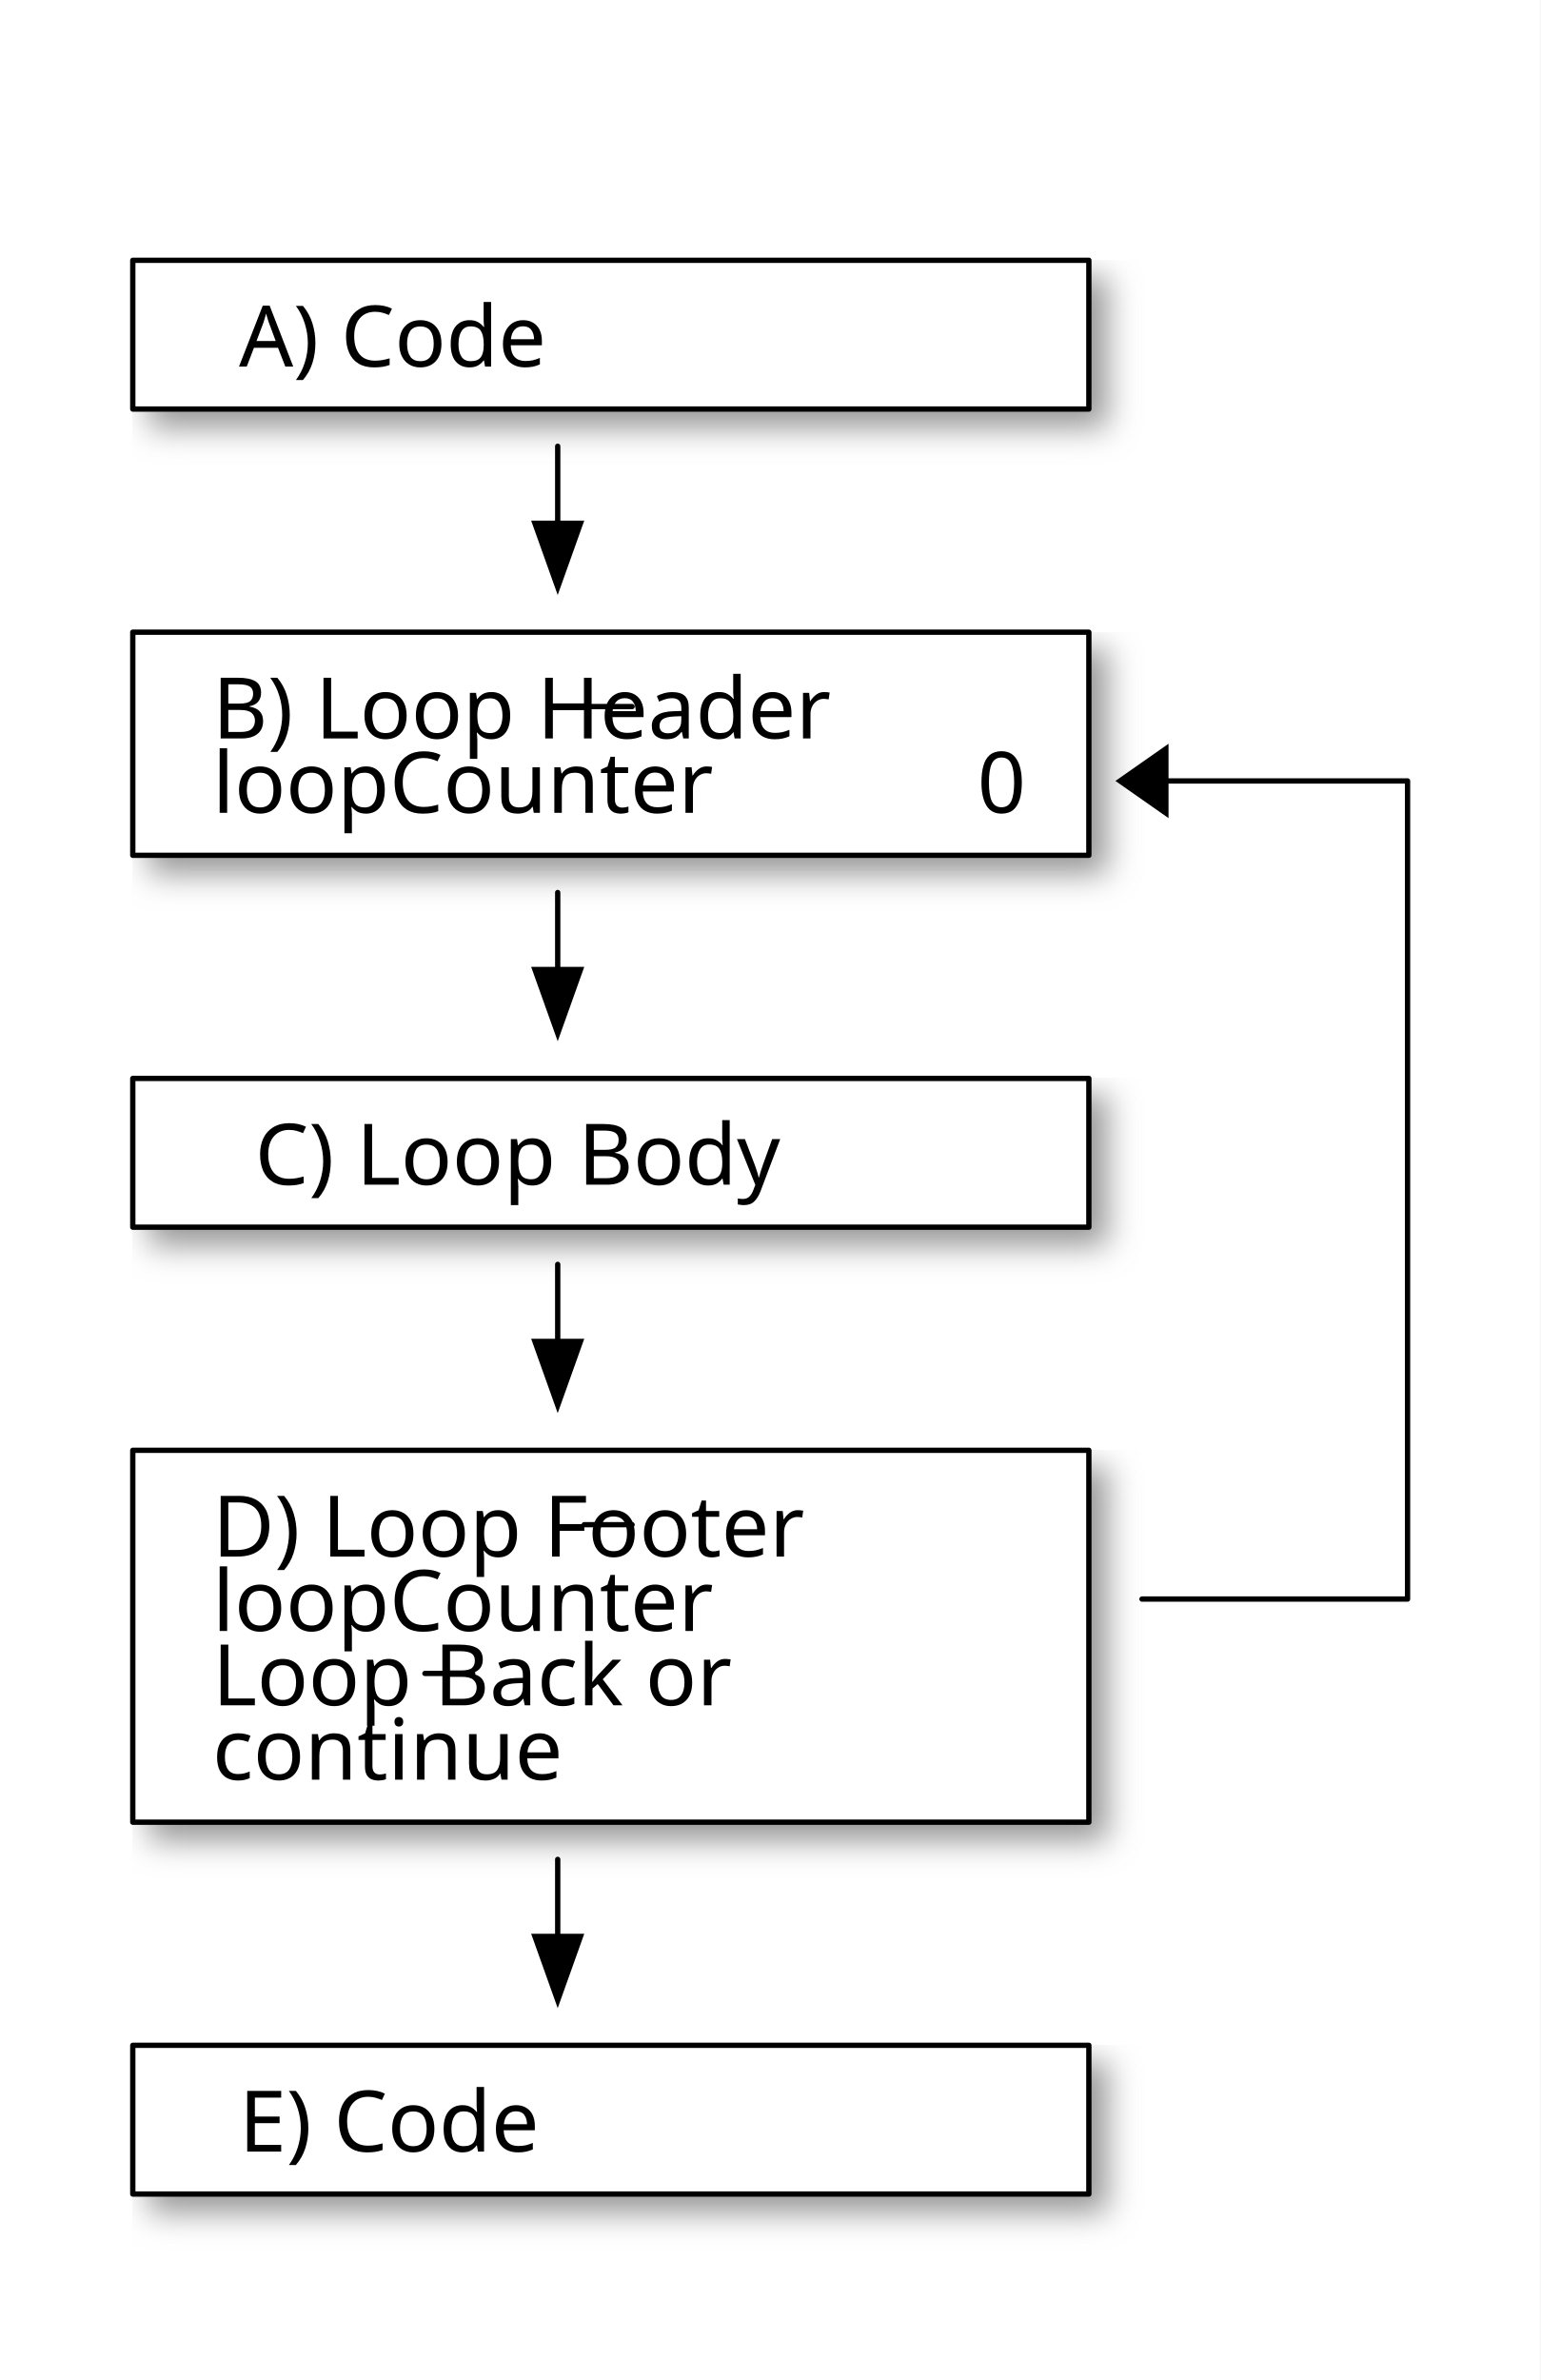
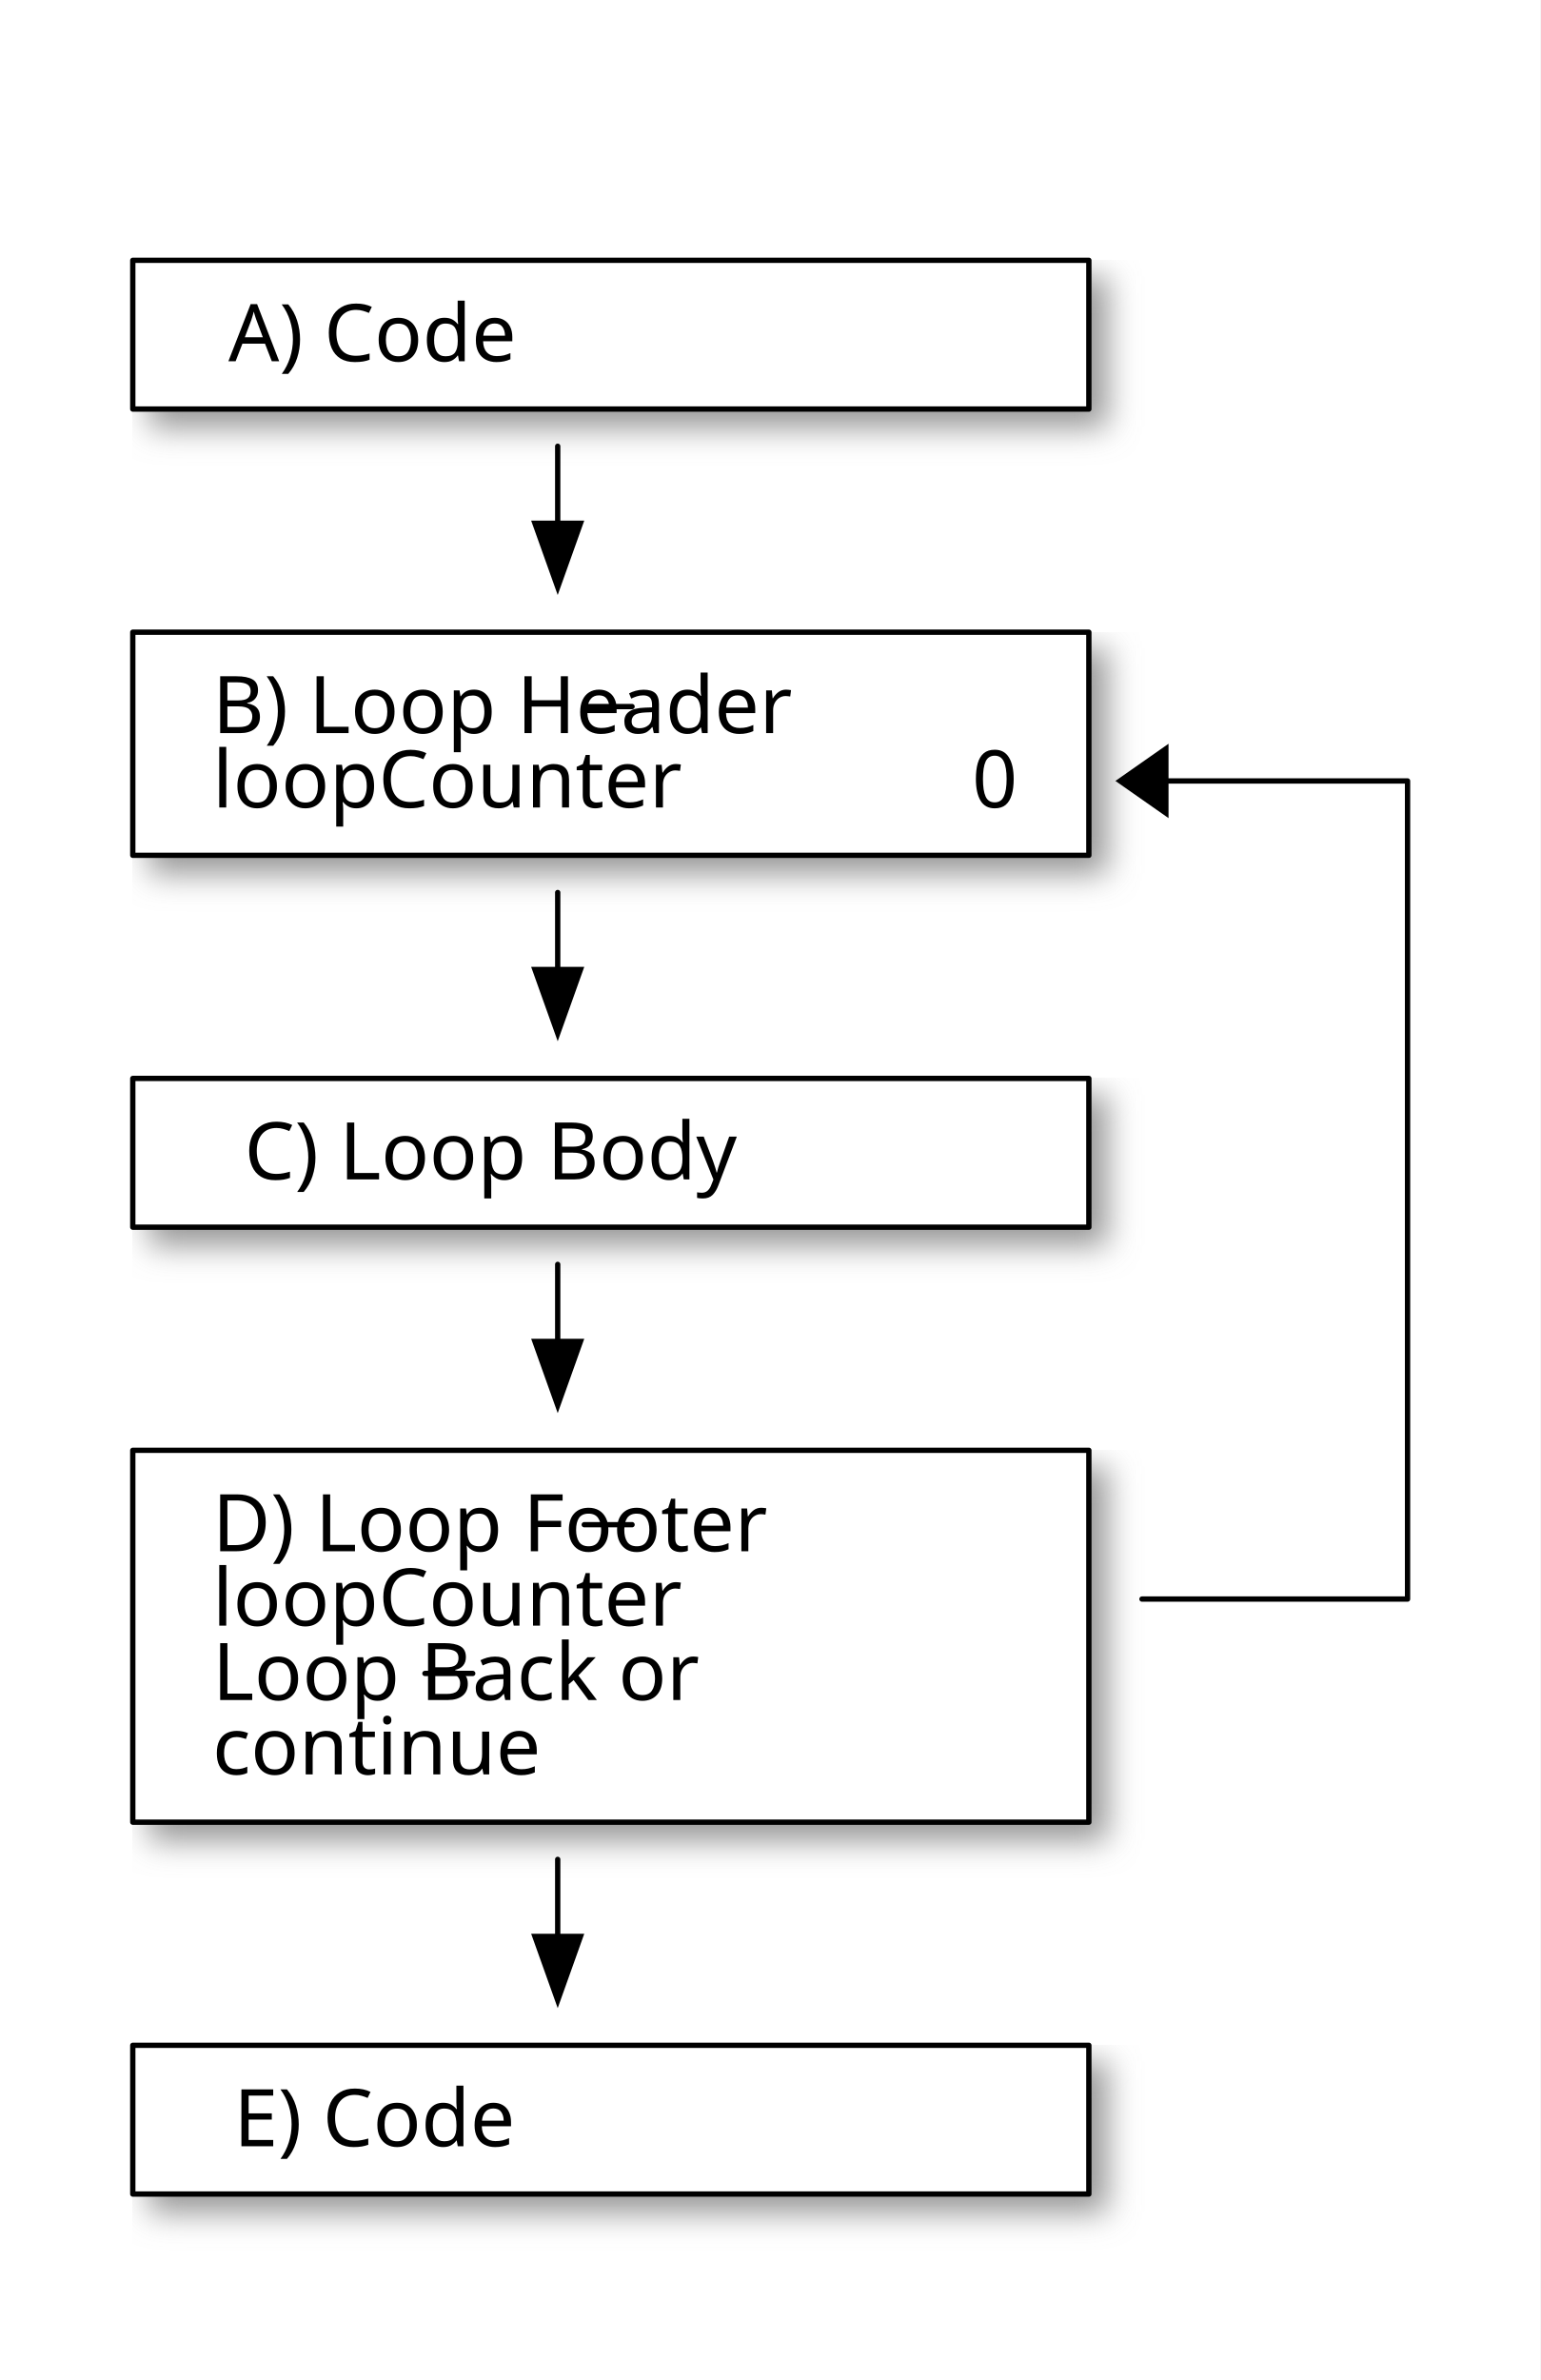
<svg xmlns="http://www.w3.org/2000/svg" width="290" height="448" version="1.0" shape-rendering="geometricPrecision">
  <defs>
-     <style type="text/css">@font-face {
-   font-family: sans-serif;
- }</style>
    <filter id="shadowBlur" x="0" y="0" width="200%" height="200%">
      <feOffset in="SourceGraphic" dx="3" dy="3" result="offOut" />
      <feGaussianBlur in="offOut" stdDeviation="3" />
    </filter>
  </defs>
  <g stroke-width="1" stroke-linecap="square" stroke-linejoin="round">
    <rect x="0" y="0" width="290" height="448" style="fill: #ffffff" />
    <path stroke="#969696" fill="#969696" filter="url(#shadowBlur)" d="M25.0 273.0 L205.0 273.0 L205.0 343.0 L25.0 343.0 z" />
    <path stroke="#969696" fill="#969696" filter="url(#shadowBlur)" d="M25.0 119.0 L205.0 119.0 L205.0 161.0 L25.0 161.0 z" />
    <path stroke="#969696" fill="#969696" filter="url(#shadowBlur)" d="M25.0 49.0 L205.0 49.0 L205.0 77.0 L25.0 77.0 z" />
    <path stroke="#969696" fill="#969696" filter="url(#shadowBlur)" d="M25.0 203.0 L205.0 203.0 L205.0 231.0 L25.0 231.0 z" />
    <path stroke="#969696" fill="#969696" filter="url(#shadowBlur)" d="M25.0 385.0 L205.0 385.0 L205.0 413.0 L25.0 413.0 z" />
    <path stroke="#000000" stroke-width="1.0" stroke-linecap="round" stroke-linejoin="round" fill="white" d="M25.0 273.0 L205.0 273.0 L205.0 343.0 L25.0 343.0 z" />
    <path stroke="#000000" stroke-width="1.0" stroke-linecap="round" stroke-linejoin="round" fill="none" d="M215.0 147.0 L265.0 147.0 L265.0 301.0 L215.0 301.0 " />
    <path stroke="#000000" stroke-width="1.0" stroke-linecap="round" stroke-linejoin="round" fill="white" d="M25.0 119.0 L205.0 119.0 L205.0 161.0 L25.0 161.0 z" />
    <path stroke="#000000" stroke-width="1.0" stroke-linecap="round" stroke-linejoin="round" fill="white" d="M25.0 49.0 L205.0 49.0 L205.0 77.0 L25.0 77.0 z" />
    <path stroke="#000000" stroke-width="1.0" stroke-linecap="round" stroke-linejoin="round" fill="white" d="M25.0 203.0 L205.0 203.0 L205.0 231.0 L25.0 231.0 z" />
    <path stroke="#000000" stroke-width="1.0" stroke-linecap="round" stroke-linejoin="round" fill="white" d="M25.0 385.0 L205.0 385.0 L205.0 413.0 L25.0 413.0 z" />
    <path stroke="none" stroke-width="1.0" stroke-linecap="round" stroke-linejoin="round" fill="#000000" d="M100.0 98.0 L105.0 112.0 L110.0 98.0 z" />
    <path stroke="none" stroke-width="1.0" stroke-linecap="round" stroke-linejoin="round" fill="#000000" d="M220.0 140.0 L210.0 147.0 L220.0 154.0 z" />
    <path stroke="none" stroke-width="1.0" stroke-linecap="round" stroke-linejoin="round" fill="#000000" d="M100.0 182.0 L105.0 196.0 L110.0 182.0 z" />
    <path stroke="none" stroke-width="1.0" stroke-linecap="round" stroke-linejoin="round" fill="#000000" d="M100.0 252.0 L105.0 266.0 L110.0 252.0 z" />
    <path stroke="none" stroke-width="1.0" stroke-linecap="round" stroke-linejoin="round" fill="#000000" d="M100.0 364.0 L105.0 378.0 L110.0 364.0 z" />
    <path stroke="#000000" stroke-width="1.0" stroke-linecap="round" stroke-linejoin="round" fill="none" d="M105.0 84.0 L105.0 105.0 " />
    <path stroke="#000000" stroke-width="1.0" stroke-linecap="round" stroke-linejoin="round" fill="none" d="M110.0 133.0 L119.0 133.0 " />
    <path stroke="#000000" stroke-width="1.0" stroke-linecap="round" stroke-linejoin="round" fill="none" d="M105.0 168.0 L105.0 189.0 " />
    <path stroke="#000000" stroke-width="1.0" stroke-linecap="round" stroke-linejoin="round" fill="none" d="M105.0 238.0 L105.0 259.0 " />
    <path stroke="#000000" stroke-width="1.0" stroke-linecap="round" stroke-linejoin="round" fill="none" d="M110.0 287.0 L119.0 287.0 " />
    <path stroke="#000000" stroke-width="1.0" stroke-linecap="round" stroke-linejoin="round" fill="none" d="M80.0 315.0 L89.0 315.0 " />
    <path stroke="#000000" stroke-width="1.0" stroke-linecap="round" stroke-linejoin="round" fill="none" d="M105.0 350.0 L105.0 371.0 " />
-     <text x="45" y="69" font-family="sans-serif" font-size="16" stroke="none" fill="#000000">A) Code</text>
-     <text x="40" y="139" font-family="sans-serif" font-size="16" stroke="none" fill="#000000">B) Loop Header</text>
-     <text x="40" y="153" font-family="sans-serif" font-size="16" stroke="none" fill="#000000">loopCounter</text>
-     <text x="184" y="153" font-family="sans-serif" font-size="16" stroke="none" fill="#000000">0 </text>
-     <text x="48" y="223" font-family="sans-serif" font-size="16" stroke="none" fill="#000000">C) Loop Body</text>
-     <text x="40" y="293" font-family="sans-serif" font-size="16" stroke="none" fill="#000000">D) Loop Footer</text>
-     <text x="40" y="307" font-family="sans-serif" font-size="16" stroke="none" fill="#000000">loopCounter</text>
-     <text x="40" y="321" font-family="sans-serif" font-size="16" stroke="none" fill="#000000">Loop Back or</text>
-     <text x="40" y="335" font-family="sans-serif" font-size="16" stroke="none" fill="#000000">continue</text>
-     <text x="45" y="405" font-family="sans-serif" font-size="16" stroke="none" fill="#000000">E) Code</text>
+     <text x="43" y="68" font-family="sans-serif" font-size="15" stroke="none" fill="#000000">A) Code</text>
+     <text x="40" y="138" font-family="sans-serif" font-size="15" stroke="none" fill="#000000">B) Loop Header</text>
+     <text x="40" y="152" font-family="sans-serif" font-size="15" stroke="none" fill="#000000">loopCounter</text>
+     <text x="183" y="152" font-family="sans-serif" font-size="15" stroke="none" fill="#000000">0 </text>
+     <text x="46" y="222" font-family="sans-serif" font-size="15" stroke="none" fill="#000000">C) Loop Body</text>
+     <text x="40" y="292" font-family="sans-serif" font-size="15" stroke="none" fill="#000000">D) Loop Footer</text>
+     <text x="40" y="306" font-family="sans-serif" font-size="15" stroke="none" fill="#000000">loopCounter</text>
+     <text x="40" y="320" font-family="sans-serif" font-size="15" stroke="none" fill="#000000">Loop Back or</text>
+     <text x="40" y="334" font-family="sans-serif" font-size="15" stroke="none" fill="#000000">continue</text>
+     <text x="44" y="404" font-family="sans-serif" font-size="15" stroke="none" fill="#000000">E) Code</text>
  </g>
</svg>
